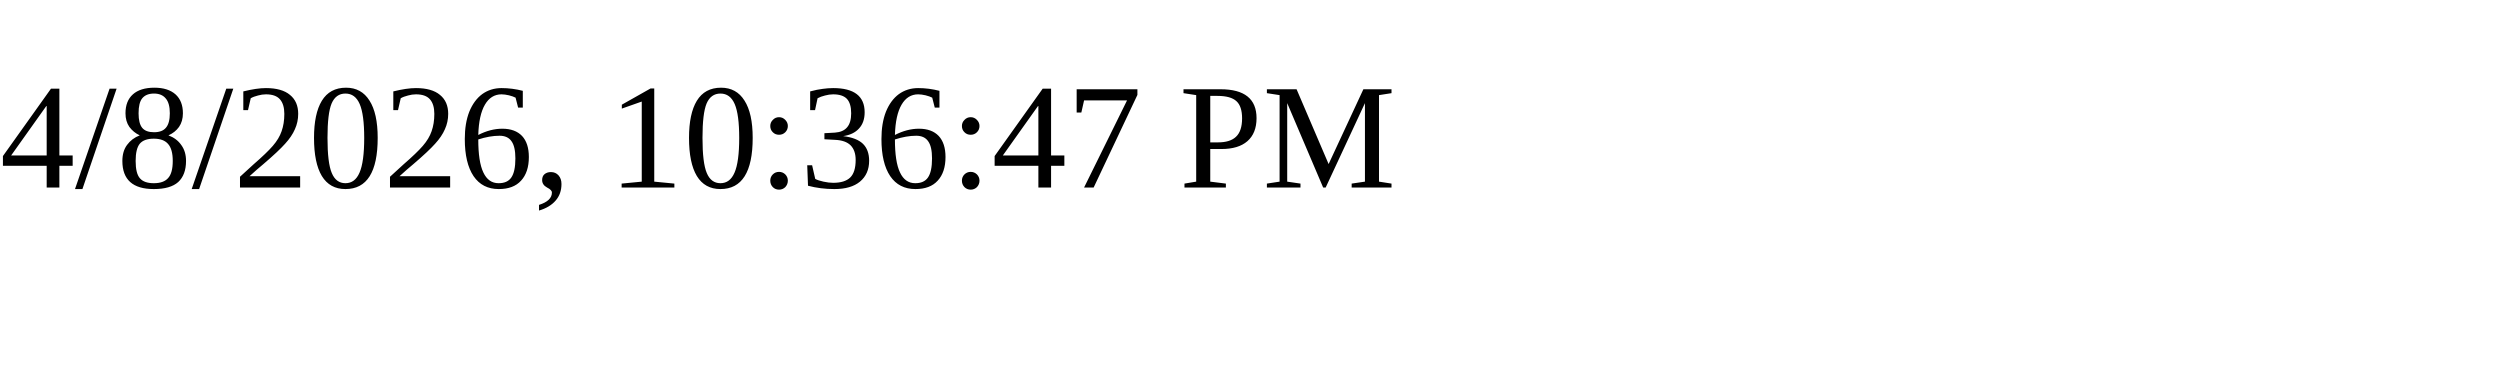
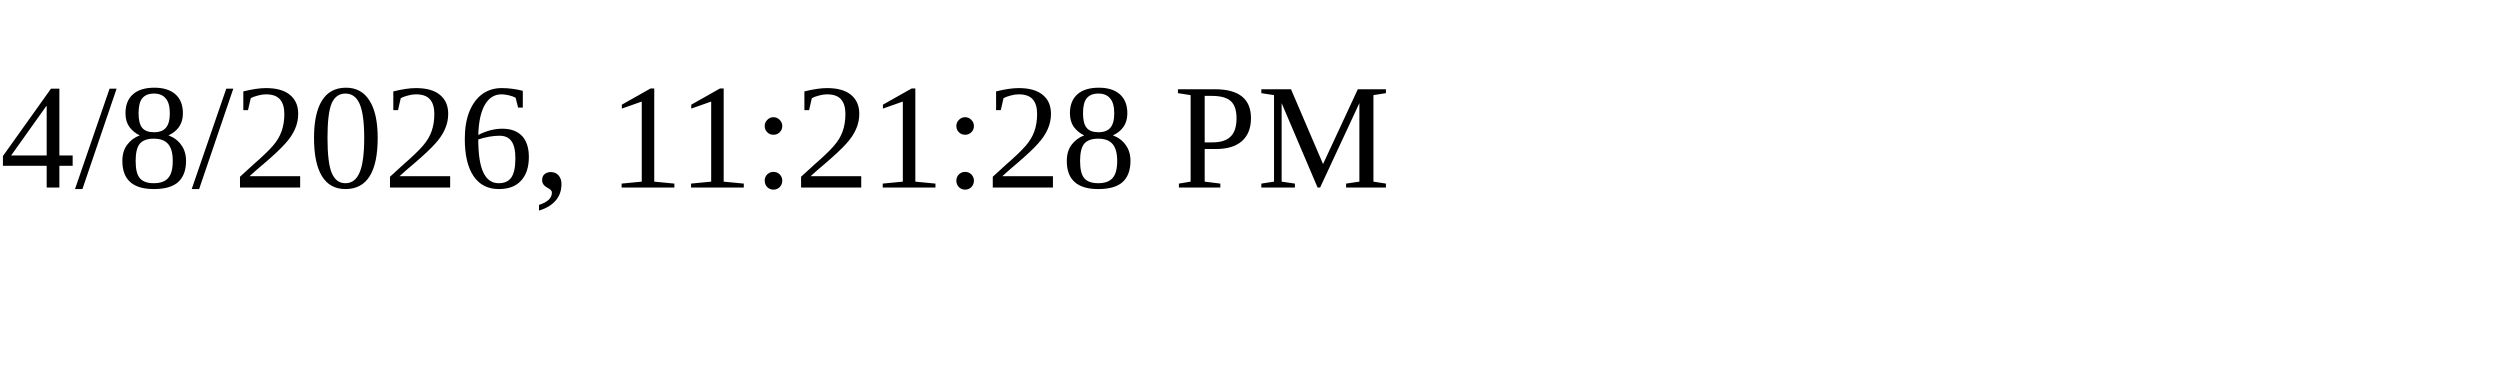
<svg xmlns="http://www.w3.org/2000/svg" height="30" width="200">
-   <text x="0" y="15">4/8/2026, 10:36:47 PM</text>
+   <text x="0" y="15">4/8/2026, 11:21:28 PM</text>
</svg>
